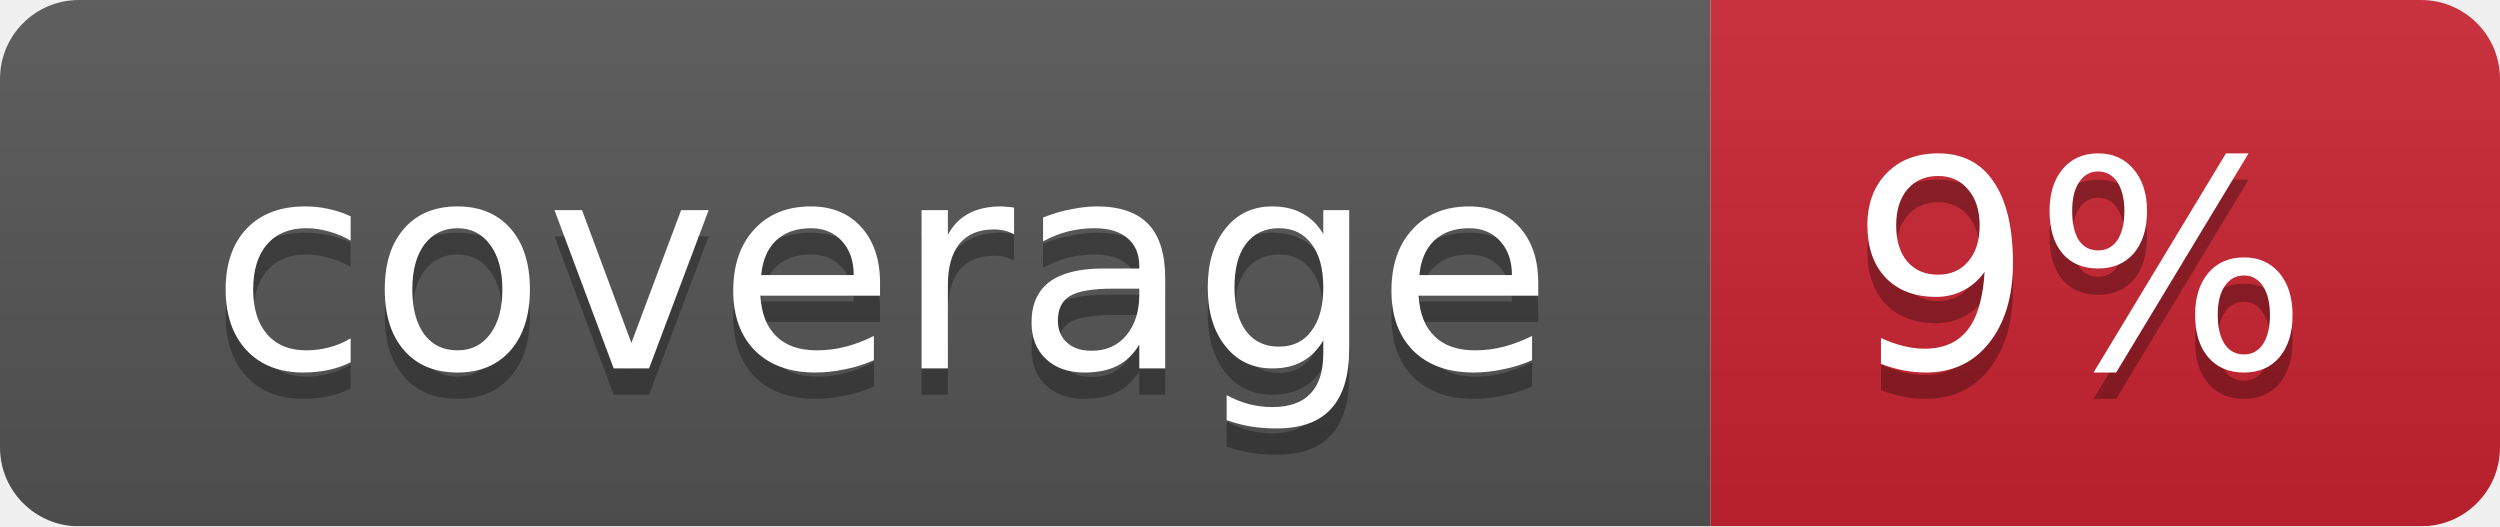
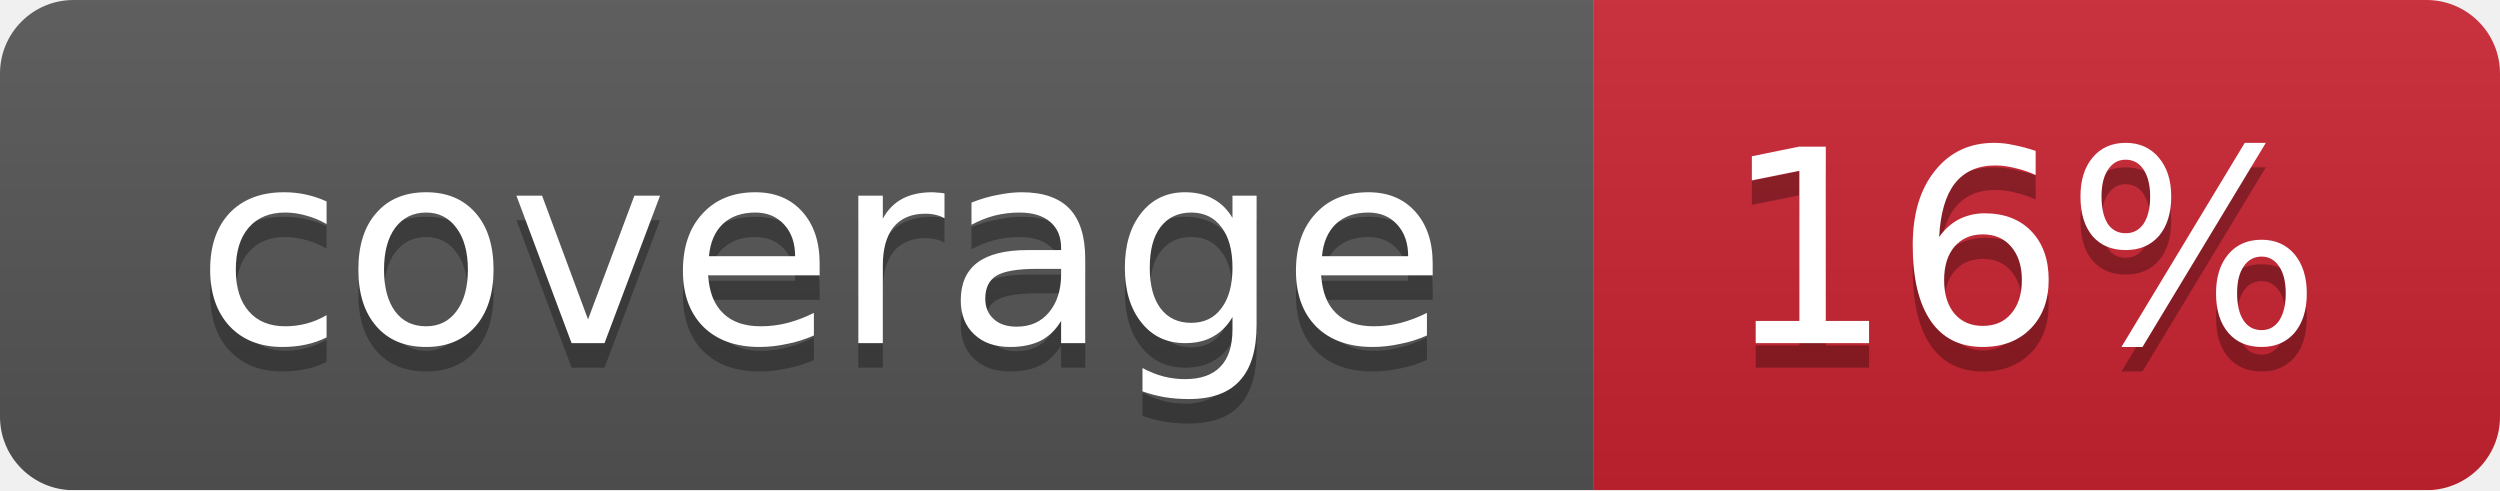
- <svg xmlns="http://www.w3.org/2000/svg" width="95" height="20">
+ <svg xmlns="http://www.w3.org/2000/svg" width="102" height="20">
  <linearGradient id="smooth" x2="0" y2="100%">
    <stop offset="0" stop-color="#bbb" stop-opacity=".1" />
    <stop offset="1" stop-opacity=".1" />
  </linearGradient>
  <mask id="round">
-     <rect width="95" height="20" rx="3" fill="#fff" />
+     <rect width="102" height="20" rx="3" fill="#fff" />
  </mask>
  <g mask="url(#round)">
    <rect width="65" height="20" fill="#555" />
-     <rect x="65" width="30" height="20" fill="#cb2431" />
-     <rect width="95" height="20" fill="url(#smooth)" />
+     <rect x="65" width="37" height="20" fill="#cb2431" />
+     <rect width="102" height="20" fill="url(#smooth)" />
  </g>
  <g fill="#fff" text-anchor="middle" font-family="DejaVu Sans,Verdana,Geneva,sans-serif" font-size="11">
    <text x="33.5" y="15" fill="#010101" fill-opacity=".3">coverage</text>
    <text x="33.5" y="14">coverage</text>
-     <text x="79" y="15" fill="#010101" fill-opacity=".3">9%</text>
-     <text x="79" y="14">9%</text>
+     <text x="82.5" y="15" fill="#010101" fill-opacity=".3">16%</text>
+     <text x="82.5" y="14">16%</text>
  </g>
</svg>
